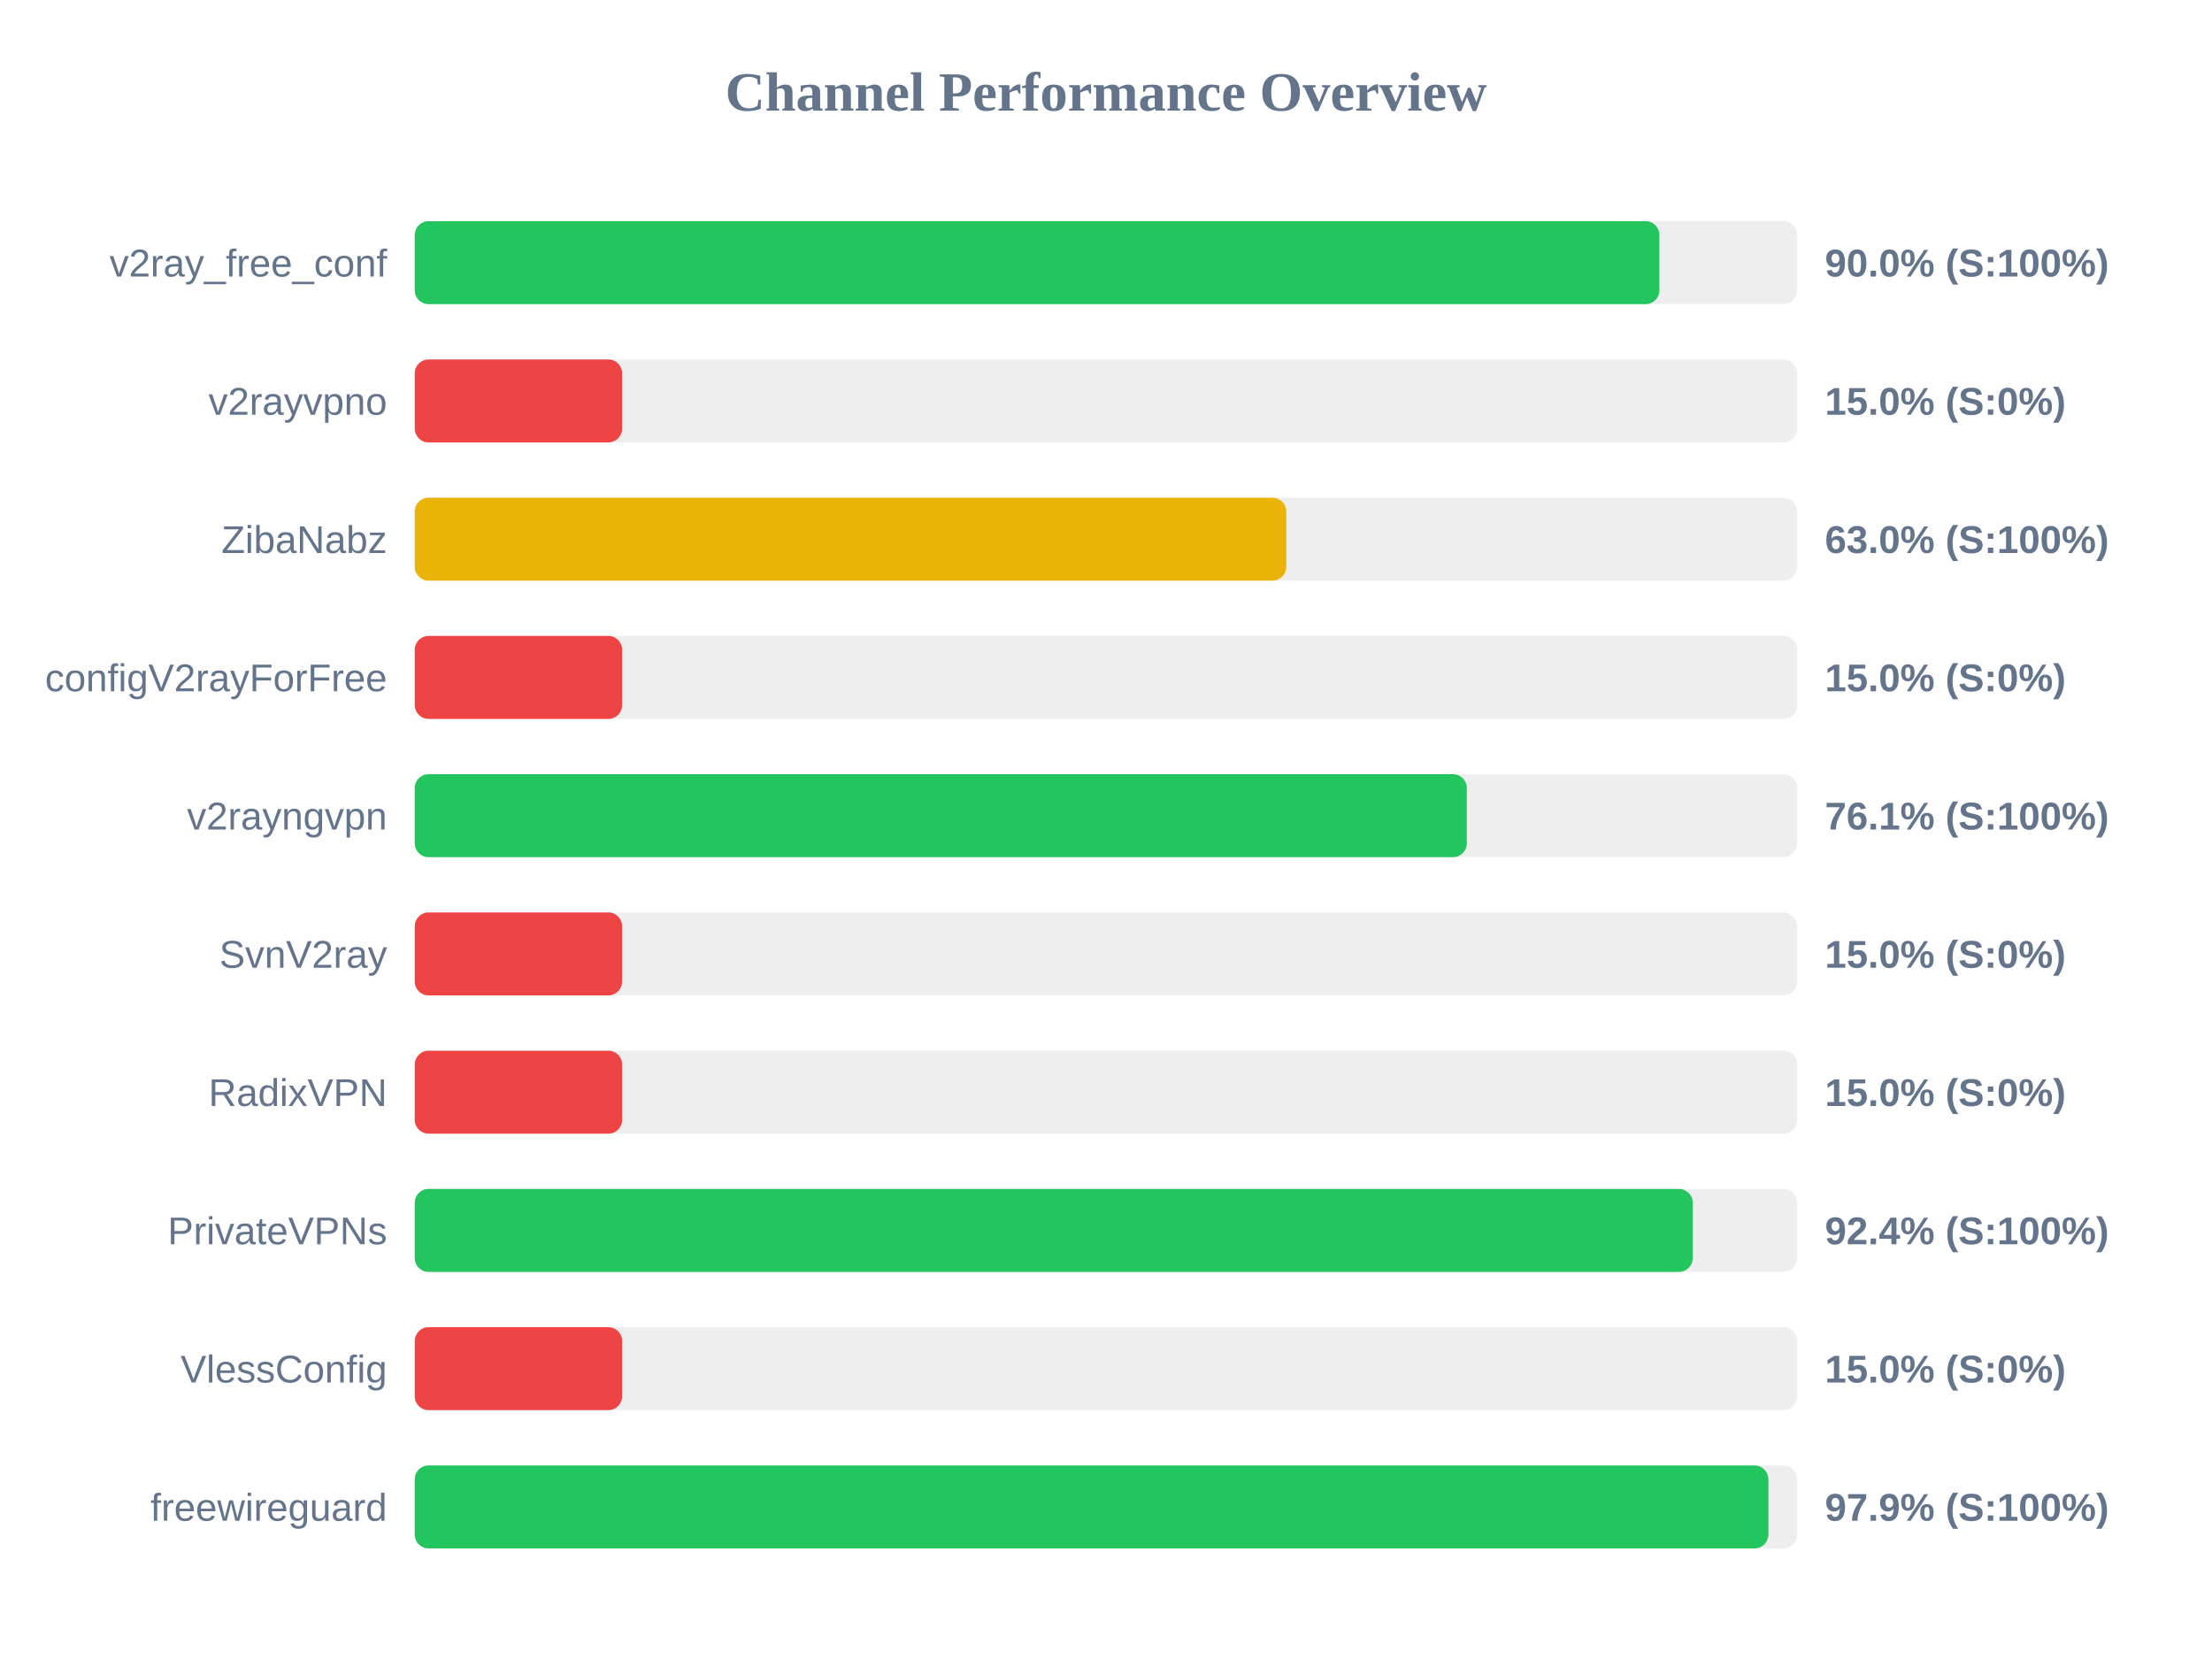
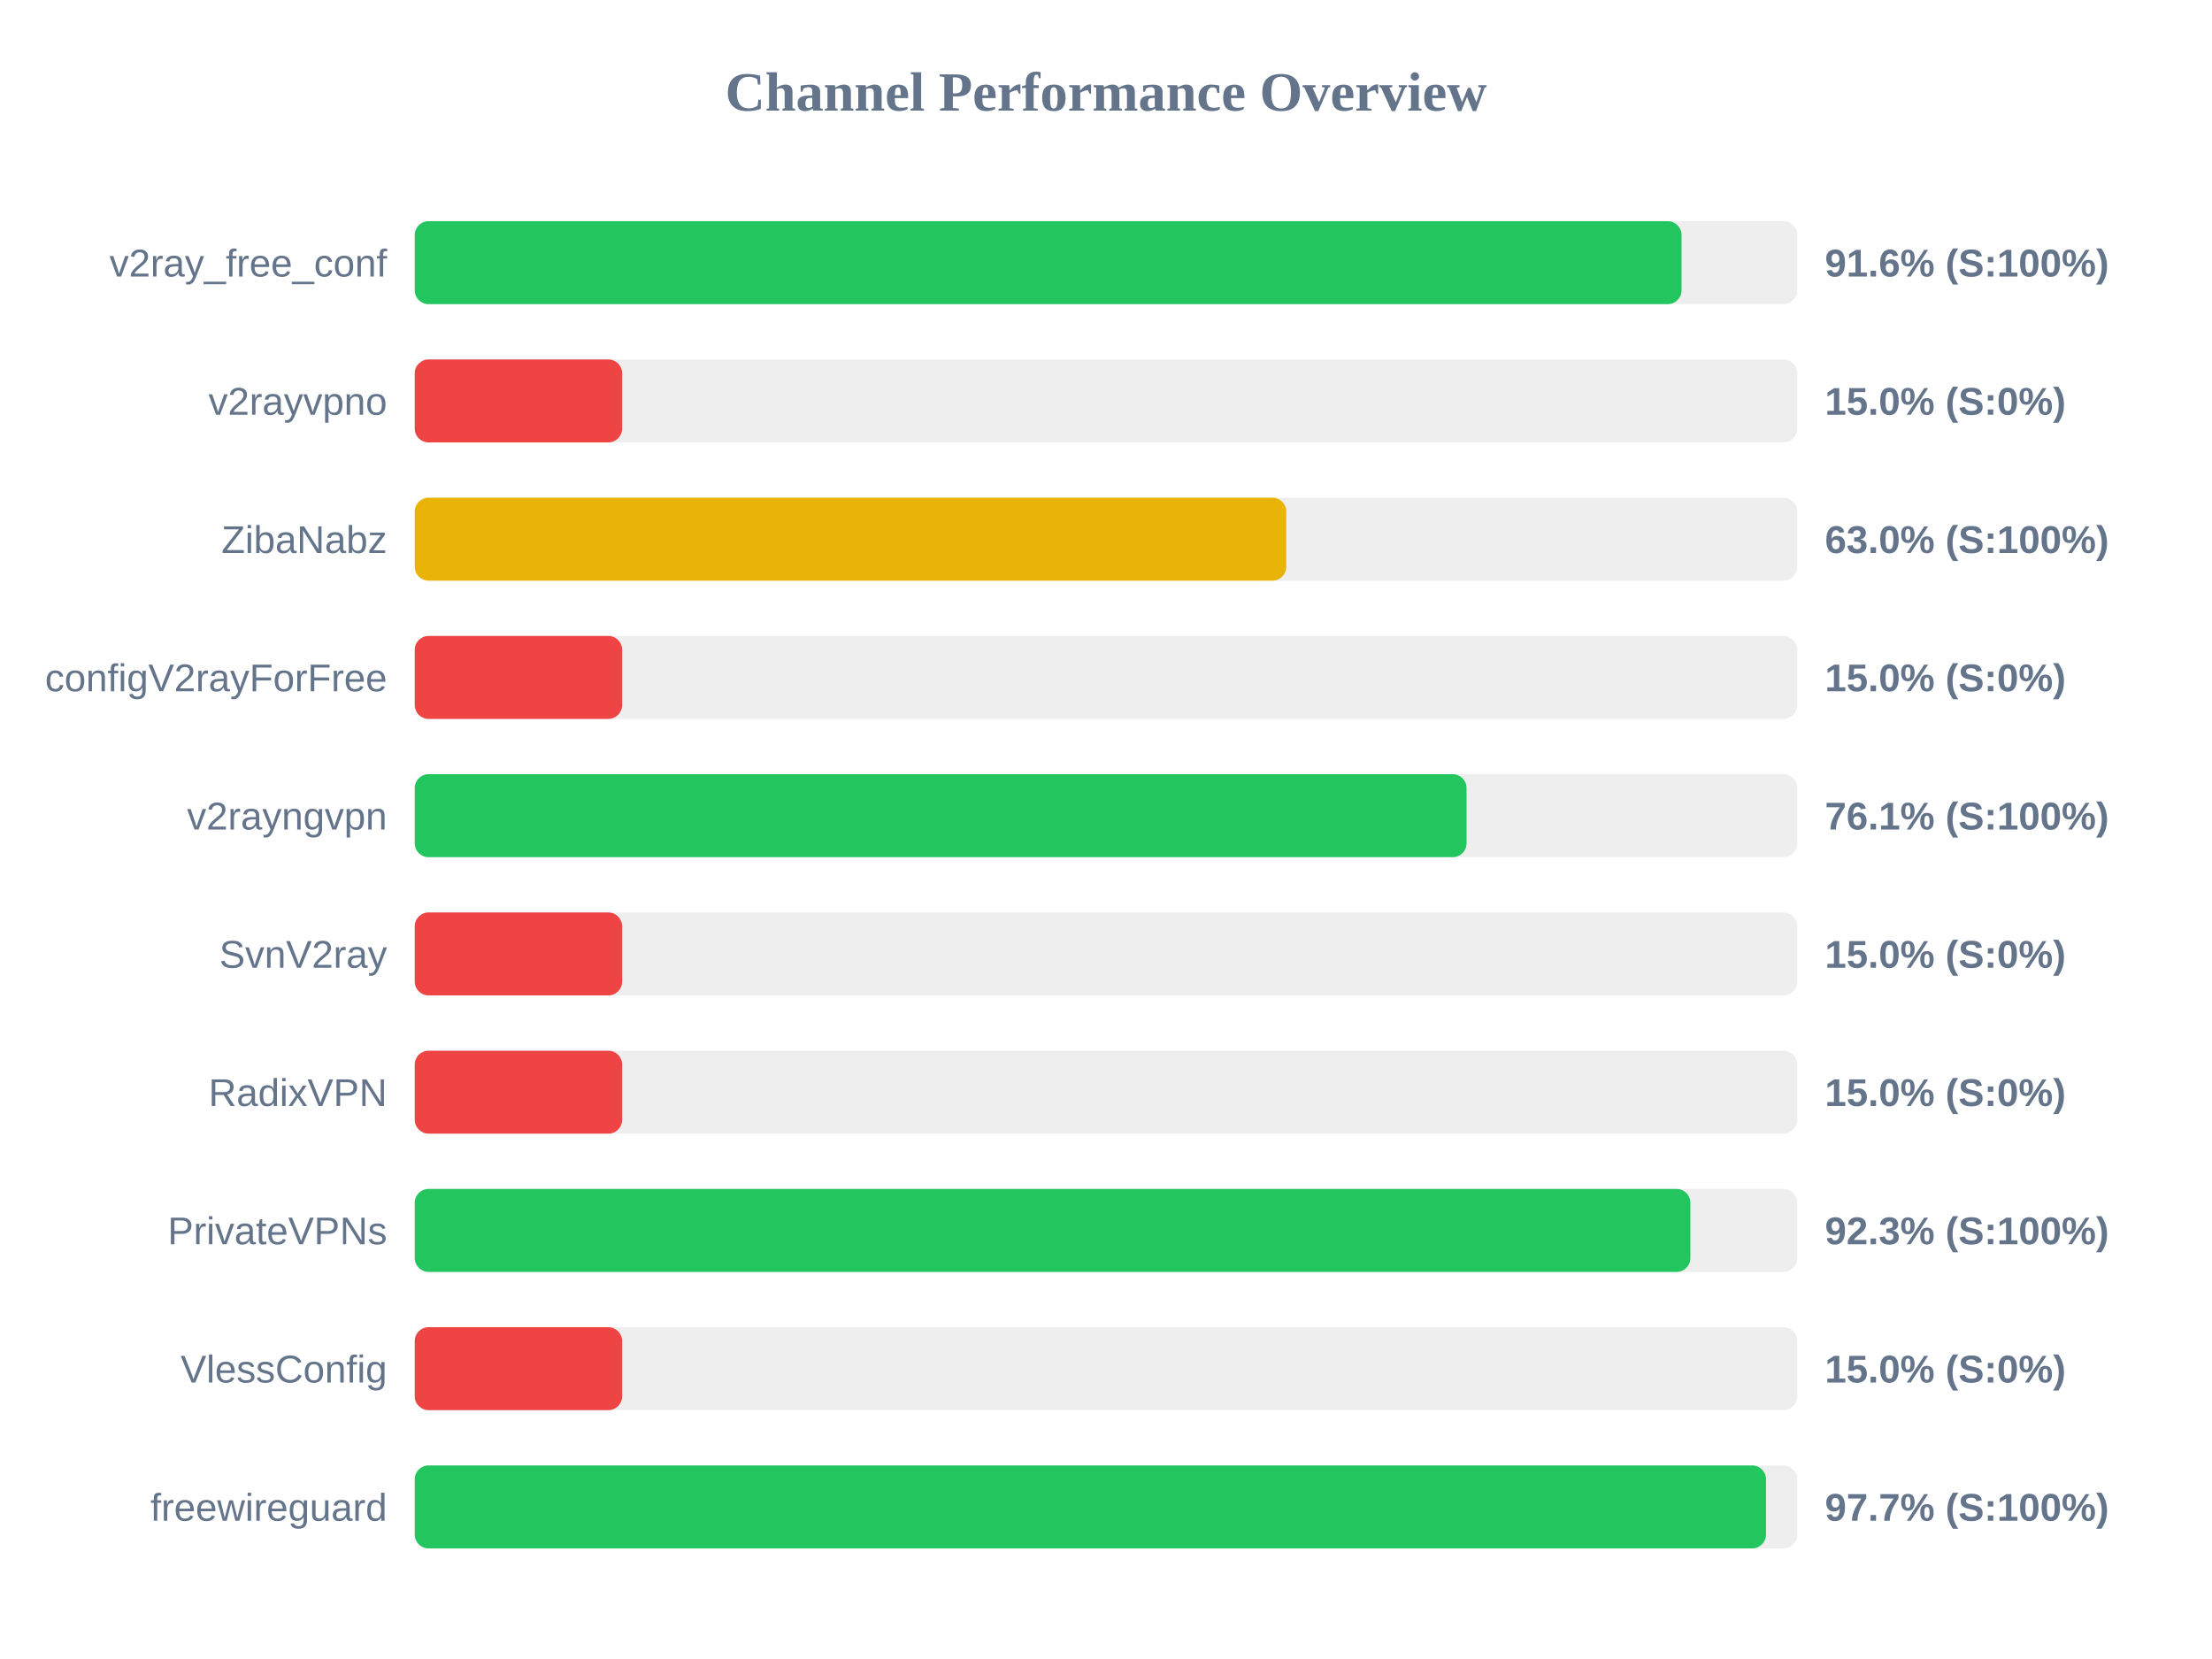
<svg xmlns="http://www.w3.org/2000/svg" width="800" height="600" version="1.1">
  <style>
        .row { font: 14px Arial; fill: #64748b; }
        .score { font: bold 14px Arial; fill: #64748b; }
    </style>
  <text x="400" y="40" text-anchor="middle" font-size="20px" font-weight="bold" fill="#64748b">Channel Performance Overview</text>
  <rect x="150" y="80" width="500" height="30" fill="#eee" rx="5" />
-   <rect x="150" y="80" width="450.15" height="30" fill="#22c55e" rx="5" />
+   <rect x="150" y="80" width="458.15" height="30" fill="#22c55e" rx="5" />
  <text x="140" y="100" text-anchor="end" class="row">v2ray_free_conf</text>
-   <text x="660" y="100" text-anchor="start" class="score">90.0% (S:100%)</text>
+   <text x="660" y="100" text-anchor="start" class="score">91.6% (S:100%)</text>
  <rect x="150" y="130" width="500" height="30" fill="#eee" rx="5" />
  <rect x="150" y="130" width="75.0" height="30" fill="#ef4444" rx="5" />
  <text x="140" y="150" text-anchor="end" class="row">v2rayvpno</text>
  <text x="660" y="150" text-anchor="start" class="score">15.0% (S:0%)</text>
  <rect x="150" y="180" width="500" height="30" fill="#eee" rx="5" />
  <rect x="150" y="180" width="315.2" height="30" fill="#eab308" rx="5" />
  <text x="140" y="200" text-anchor="end" class="row">ZibaNabz</text>
  <text x="660" y="200" text-anchor="start" class="score">63.0% (S:100%)</text>
  <rect x="150" y="230" width="500" height="30" fill="#eee" rx="5" />
  <rect x="150" y="230" width="75.0" height="30" fill="#ef4444" rx="5" />
  <text x="140" y="250" text-anchor="end" class="row">configV2rayForFree</text>
  <text x="660" y="250" text-anchor="start" class="score">15.0% (S:0%)</text>
  <rect x="150" y="280" width="500" height="30" fill="#eee" rx="5" />
-   <rect x="150" y="280" width="380.5" height="30" fill="#22c55e" rx="5" />
+   <rect x="150" y="280" width="380.4" height="30" fill="#22c55e" rx="5" />
  <text x="140" y="300" text-anchor="end" class="row">v2rayngvpn</text>
  <text x="660" y="300" text-anchor="start" class="score">76.1% (S:100%)</text>
  <rect x="150" y="330" width="500" height="30" fill="#eee" rx="5" />
  <rect x="150" y="330" width="75.0" height="30" fill="#ef4444" rx="5" />
  <text x="140" y="350" text-anchor="end" class="row">SvnV2ray</text>
  <text x="660" y="350" text-anchor="start" class="score">15.0% (S:0%)</text>
  <rect x="150" y="380" width="500" height="30" fill="#eee" rx="5" />
  <rect x="150" y="380" width="75.0" height="30" fill="#ef4444" rx="5" />
  <text x="140" y="400" text-anchor="end" class="row">RadixVPN</text>
  <text x="660" y="400" text-anchor="start" class="score">15.0% (S:0%)</text>
  <rect x="150" y="430" width="500" height="30" fill="#eee" rx="5" />
-   <rect x="150" y="430" width="462.2" height="30" fill="#22c55e" rx="5" />
+   <rect x="150" y="430" width="461.35" height="30" fill="#22c55e" rx="5" />
  <text x="140" y="450" text-anchor="end" class="row">PrivateVPNs</text>
-   <text x="660" y="450" text-anchor="start" class="score">92.4% (S:100%)</text>
+   <text x="660" y="450" text-anchor="start" class="score">92.3% (S:100%)</text>
  <rect x="150" y="480" width="500" height="30" fill="#eee" rx="5" />
  <rect x="150" y="480" width="75.0" height="30" fill="#ef4444" rx="5" />
  <text x="140" y="500" text-anchor="end" class="row">VlessConfig</text>
  <text x="660" y="500" text-anchor="start" class="score">15.0% (S:0%)</text>
  <rect x="150" y="530" width="500" height="30" fill="#eee" rx="5" />
-   <rect x="150" y="530" width="489.55" height="30" fill="#22c55e" rx="5" />
+   <rect x="150" y="530" width="488.7" height="30" fill="#22c55e" rx="5" />
  <text x="140" y="550" text-anchor="end" class="row">freewireguard</text>
-   <text x="660" y="550" text-anchor="start" class="score">97.9% (S:100%)</text>
+   <text x="660" y="550" text-anchor="start" class="score">97.7% (S:100%)</text>
</svg>
